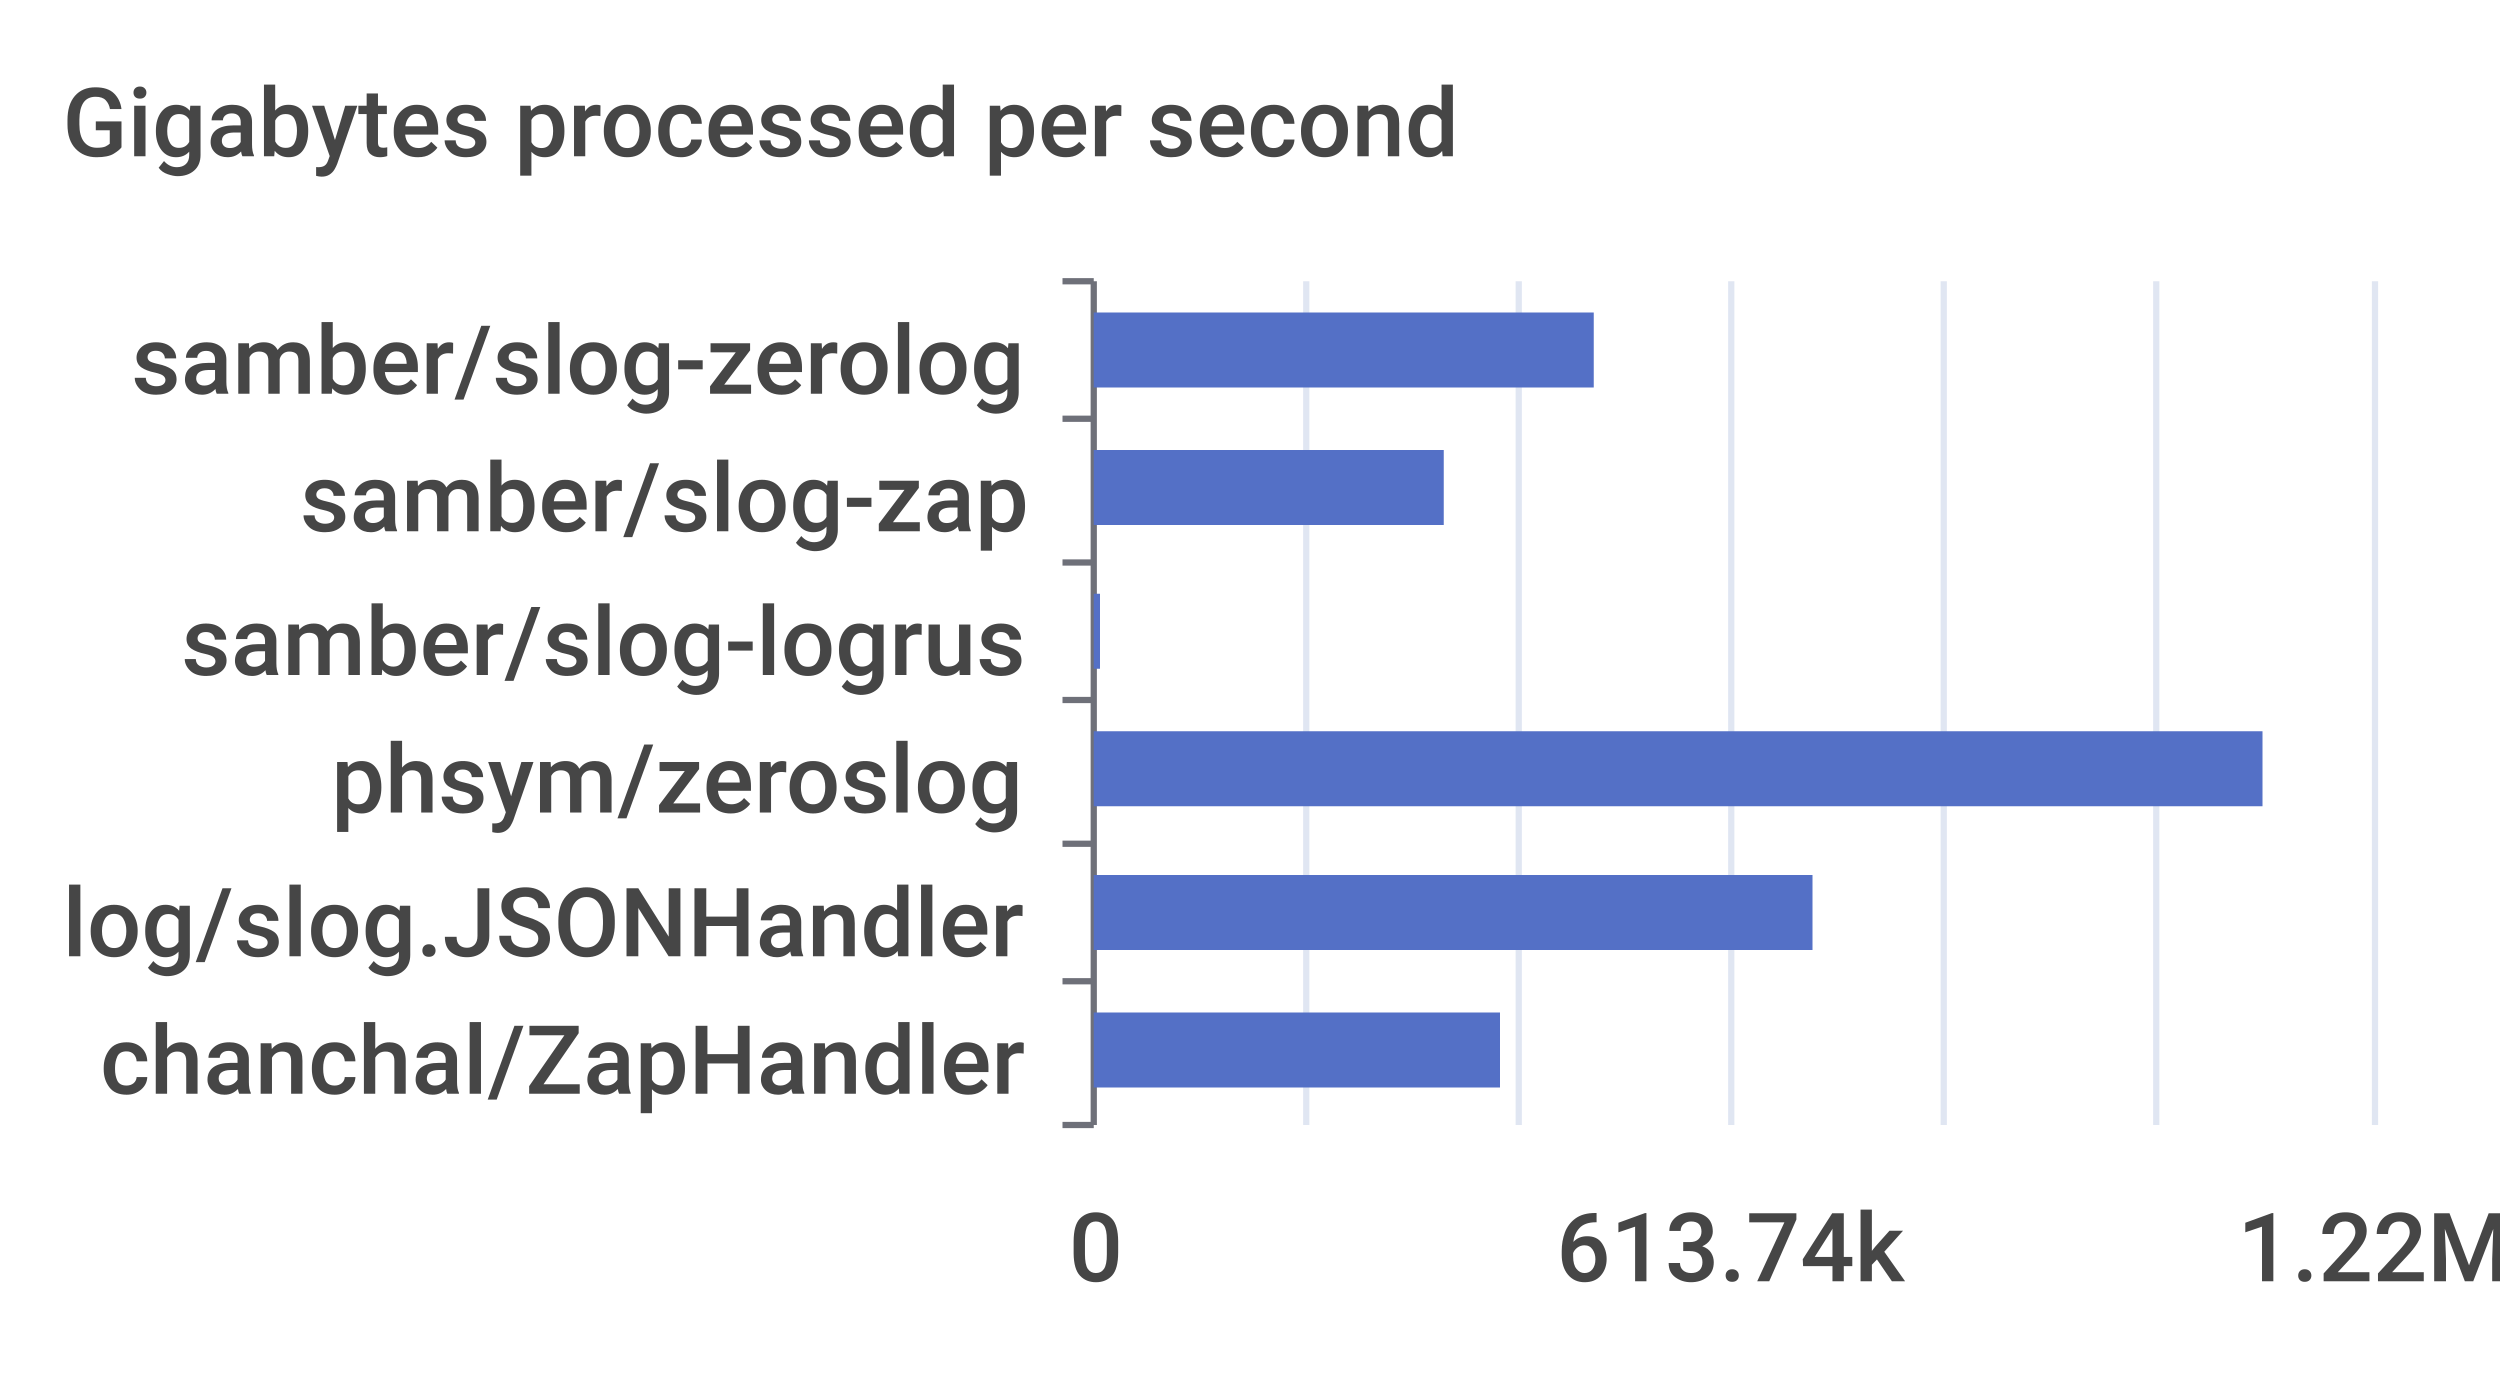
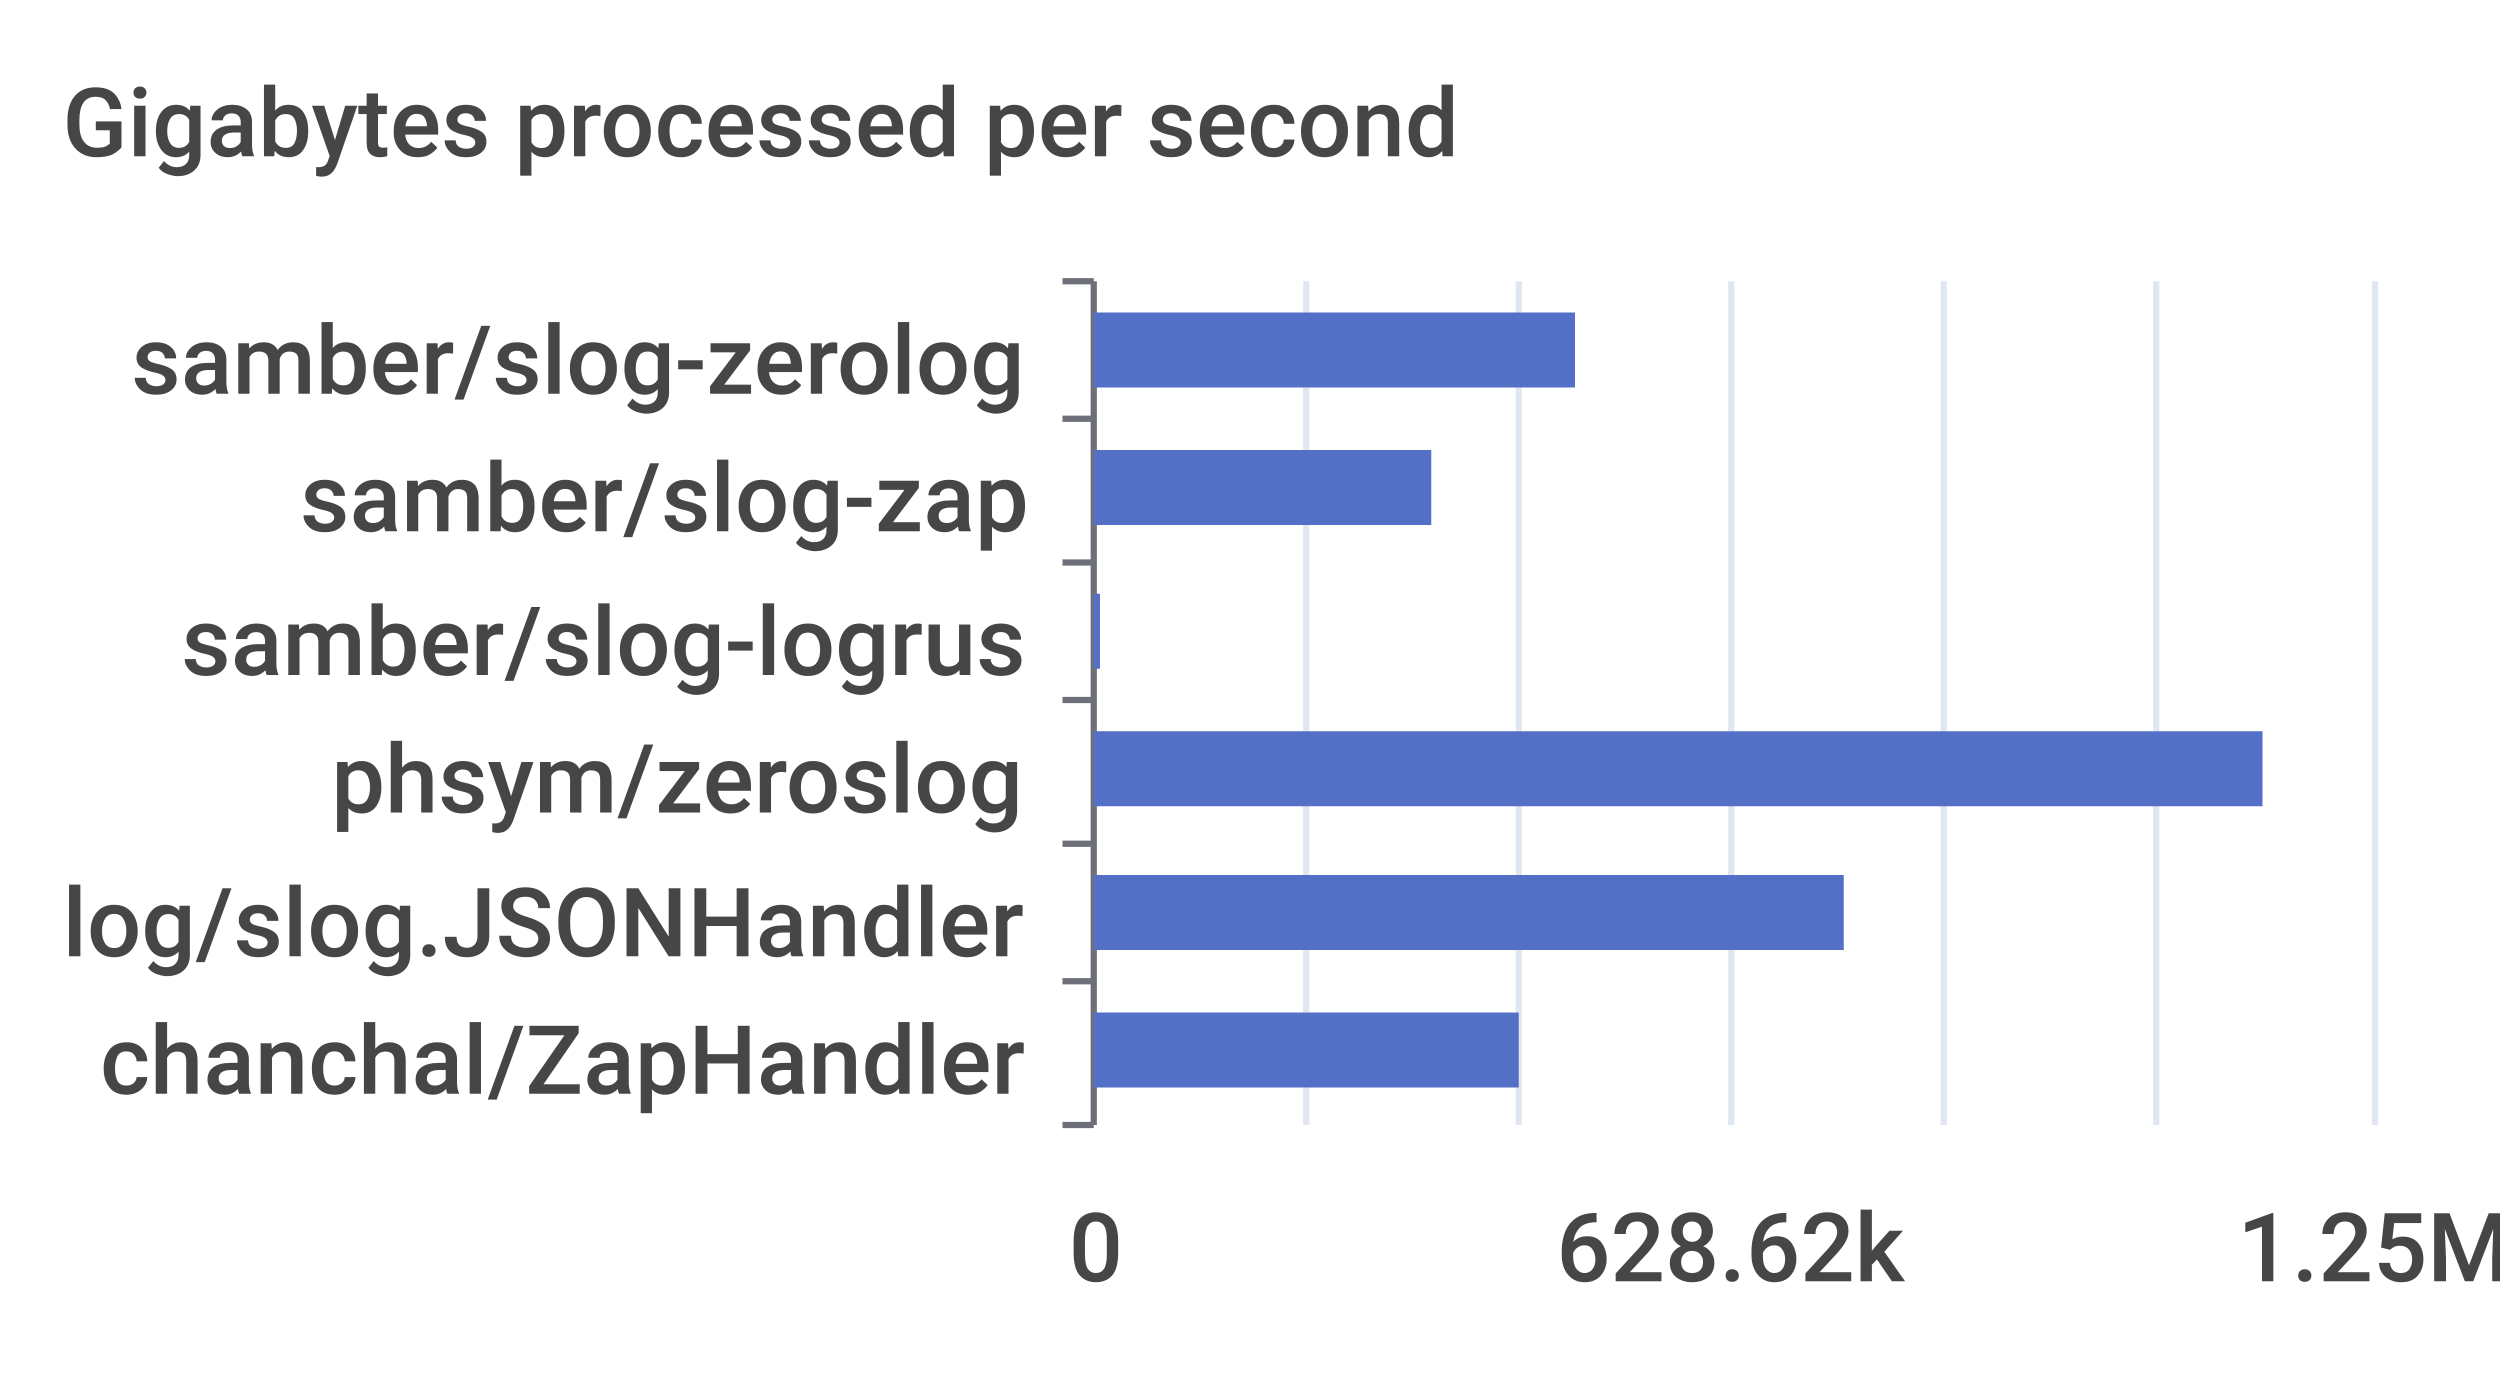
<svg xmlns="http://www.w3.org/2000/svg" width="400" height="220">\n<path d="M 0 0 L 400 0 L 400 220 L 0 220 L 0 0" style="stroke-width:0;stroke:none;fill:rgba(255,255,255,1.0)" />
  <text x="10" y="25" style="stroke-width:0;stroke:none;fill:rgba(70,70,70,1.0);font-size:15.3px;font-family:'Roboto Medium',sans-serif">Gigabytes processed per second</text>
  <path d="M 170 45 L 175 45" style="stroke-width:1;stroke:rgba(110,112,121,1.0);fill:none" />
  <path d="M 170 67 L 175 67" style="stroke-width:1;stroke:rgba(110,112,121,1.0);fill:none" />
  <path d="M 170 90 L 175 90" style="stroke-width:1;stroke:rgba(110,112,121,1.0);fill:none" />
  <path d="M 170 112 L 175 112" style="stroke-width:1;stroke:rgba(110,112,121,1.0);fill:none" />
  <path d="M 170 135 L 175 135" style="stroke-width:1;stroke:rgba(110,112,121,1.0);fill:none" />
  <path d="M 170 157 L 175 157" style="stroke-width:1;stroke:rgba(110,112,121,1.0);fill:none" />
  <path d="M 170 180 L 175 180" style="stroke-width:1;stroke:rgba(110,112,121,1.0);fill:none" />
  <path d="M 175 45 L 175 180" style="stroke-width:1;stroke:rgba(110,112,121,1.0);fill:none" />
  <text x="21" y="63" style="stroke-width:0;stroke:none;fill:rgba(70,70,70,1.0);font-size:15.3px;font-family:'Roboto Medium',sans-serif">samber/slog-zerolog</text>
  <text x="48" y="85" style="stroke-width:0;stroke:none;fill:rgba(70,70,70,1.0);font-size:15.3px;font-family:'Roboto Medium',sans-serif">samber/slog-zap</text>
  <text x="29" y="108" style="stroke-width:0;stroke:none;fill:rgba(70,70,70,1.0);font-size:15.3px;font-family:'Roboto Medium',sans-serif">samber/slog-logrus</text>
  <text x="53" y="130" style="stroke-width:0;stroke:none;fill:rgba(70,70,70,1.0);font-size:15.3px;font-family:'Roboto Medium',sans-serif">phsym/zeroslog</text>
  <text x="10" y="153" style="stroke-width:0;stroke:none;fill:rgba(70,70,70,1.0);font-size:15.3px;font-family:'Roboto Medium',sans-serif">log/slog.JSONHandler</text>
  <text x="16" y="175" style="stroke-width:0;stroke:none;fill:rgba(70,70,70,1.0);font-size:15.3px;font-family:'Roboto Medium',sans-serif">chanchal/ZapHandler</text>
  <text x="171" y="205" style="stroke-width:0;stroke:none;fill:rgba(70,70,70,1.0);font-size:15.3px;font-family:'Roboto Medium',sans-serif">0</text>
-   <text x="249" y="205" style="stroke-width:0;stroke:none;fill:rgba(70,70,70,1.0);font-size:15.3px;font-family:'Roboto Medium',sans-serif">613.74k</text>
-   <text x="358" y="205" style="stroke-width:0;stroke:none;fill:rgba(70,70,70,1.0);font-size:15.3px;font-family:'Roboto Medium',sans-serif">1.22M</text>
+   <text x="249" y="205" style="stroke-width:0;stroke:none;fill:rgba(70,70,70,1.0);font-size:15.3px;font-family:'Roboto Medium',sans-serif">628.62k</text>
+   <text x="358" y="205" style="stroke-width:0;stroke:none;fill:rgba(70,70,70,1.0);font-size:15.3px;font-family:'Roboto Medium',sans-serif">1.25M</text>
  <path d="M 209 45 L 209 180" style="stroke-width:1;stroke:rgba(224,230,242,1.0);fill:none" />
  <path d="M 243 45 L 243 180" style="stroke-width:1;stroke:rgba(224,230,242,1.0);fill:none" />
  <path d="M 277 45 L 277 180" style="stroke-width:1;stroke:rgba(224,230,242,1.0);fill:none" />
  <path d="M 311 45 L 311 180" style="stroke-width:1;stroke:rgba(224,230,242,1.0);fill:none" />
  <path d="M 345 45 L 345 180" style="stroke-width:1;stroke:rgba(224,230,242,1.0);fill:none" />
  <path d="M 380 45 L 380 180" style="stroke-width:1;stroke:rgba(224,230,242,1.0);fill:none" />
-   <path d="M 175 162 L 240 162 L 240 174 L 175 174 L 175 162" style="stroke-width:0;stroke:none;fill:rgba(84,112,198,1.0)" />
-   <path d="M 175 140 L 290 140 L 290 152 L 175 152 L 175 140" style="stroke-width:0;stroke:none;fill:rgba(84,112,198,1.0)" />
+   <path d="M 175 162 L 243 162 L 243 174 L 175 174 L 175 162" style="stroke-width:0;stroke:none;fill:rgba(84,112,198,1.0)" />
+   <path d="M 175 140 L 295 140 L 295 152 L 175 152 L 175 140" style="stroke-width:0;stroke:none;fill:rgba(84,112,198,1.0)" />
  <path d="M 175 117 L 362 117 L 362 129 L 175 129 L 175 117" style="stroke-width:0;stroke:none;fill:rgba(84,112,198,1.0)" />
  <path d="M 175 95 L 176 95 L 176 107 L 175 107 L 175 95" style="stroke-width:0;stroke:none;fill:rgba(84,112,198,1.0)" />
-   <path d="M 175 72 L 231 72 L 231 84 L 175 84 L 175 72" style="stroke-width:0;stroke:none;fill:rgba(84,112,198,1.0)" />
-   <path d="M 175 50 L 255 50 L 255 62 L 175 62 L 175 50" style="stroke-width:0;stroke:none;fill:rgba(84,112,198,1.0)" />
+   <path d="M 175 72 L 229 72 L 229 84 L 175 84 L 175 72" style="stroke-width:0;stroke:none;fill:rgba(84,112,198,1.0)" />
+   <path d="M 175 50 L 252 50 L 252 62 L 175 62 L 175 50" style="stroke-width:0;stroke:none;fill:rgba(84,112,198,1.0)" />
</svg>
